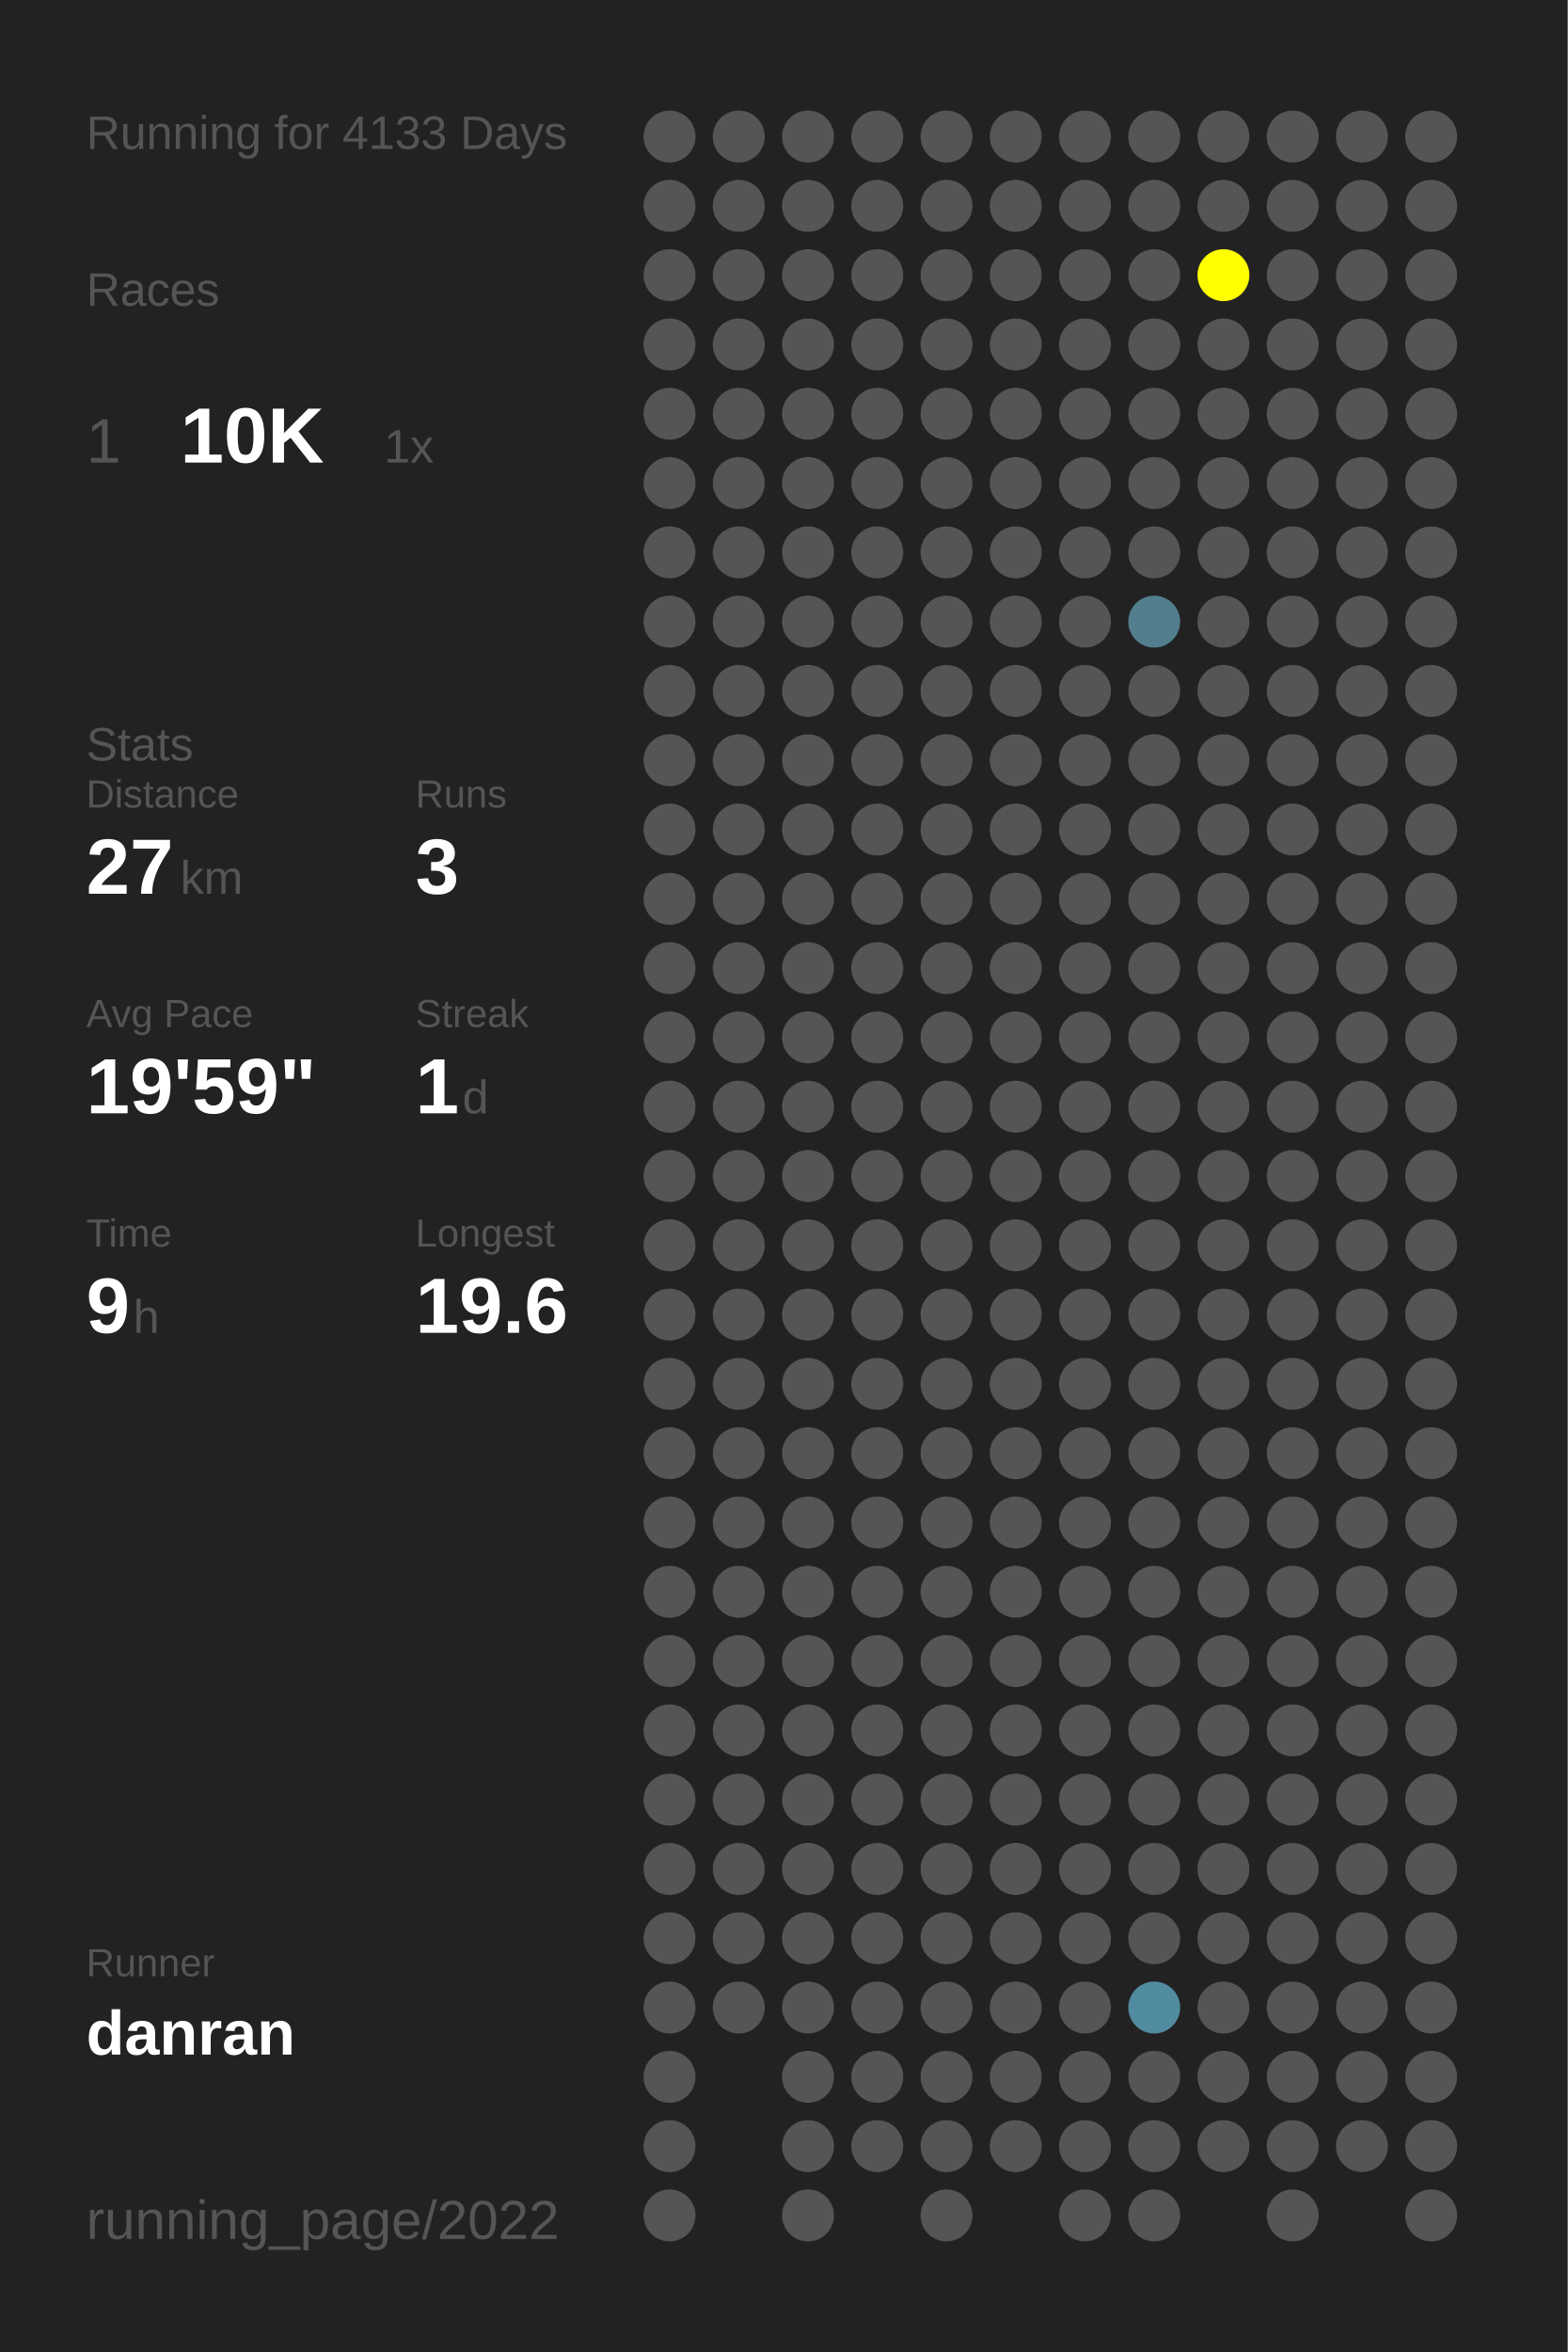
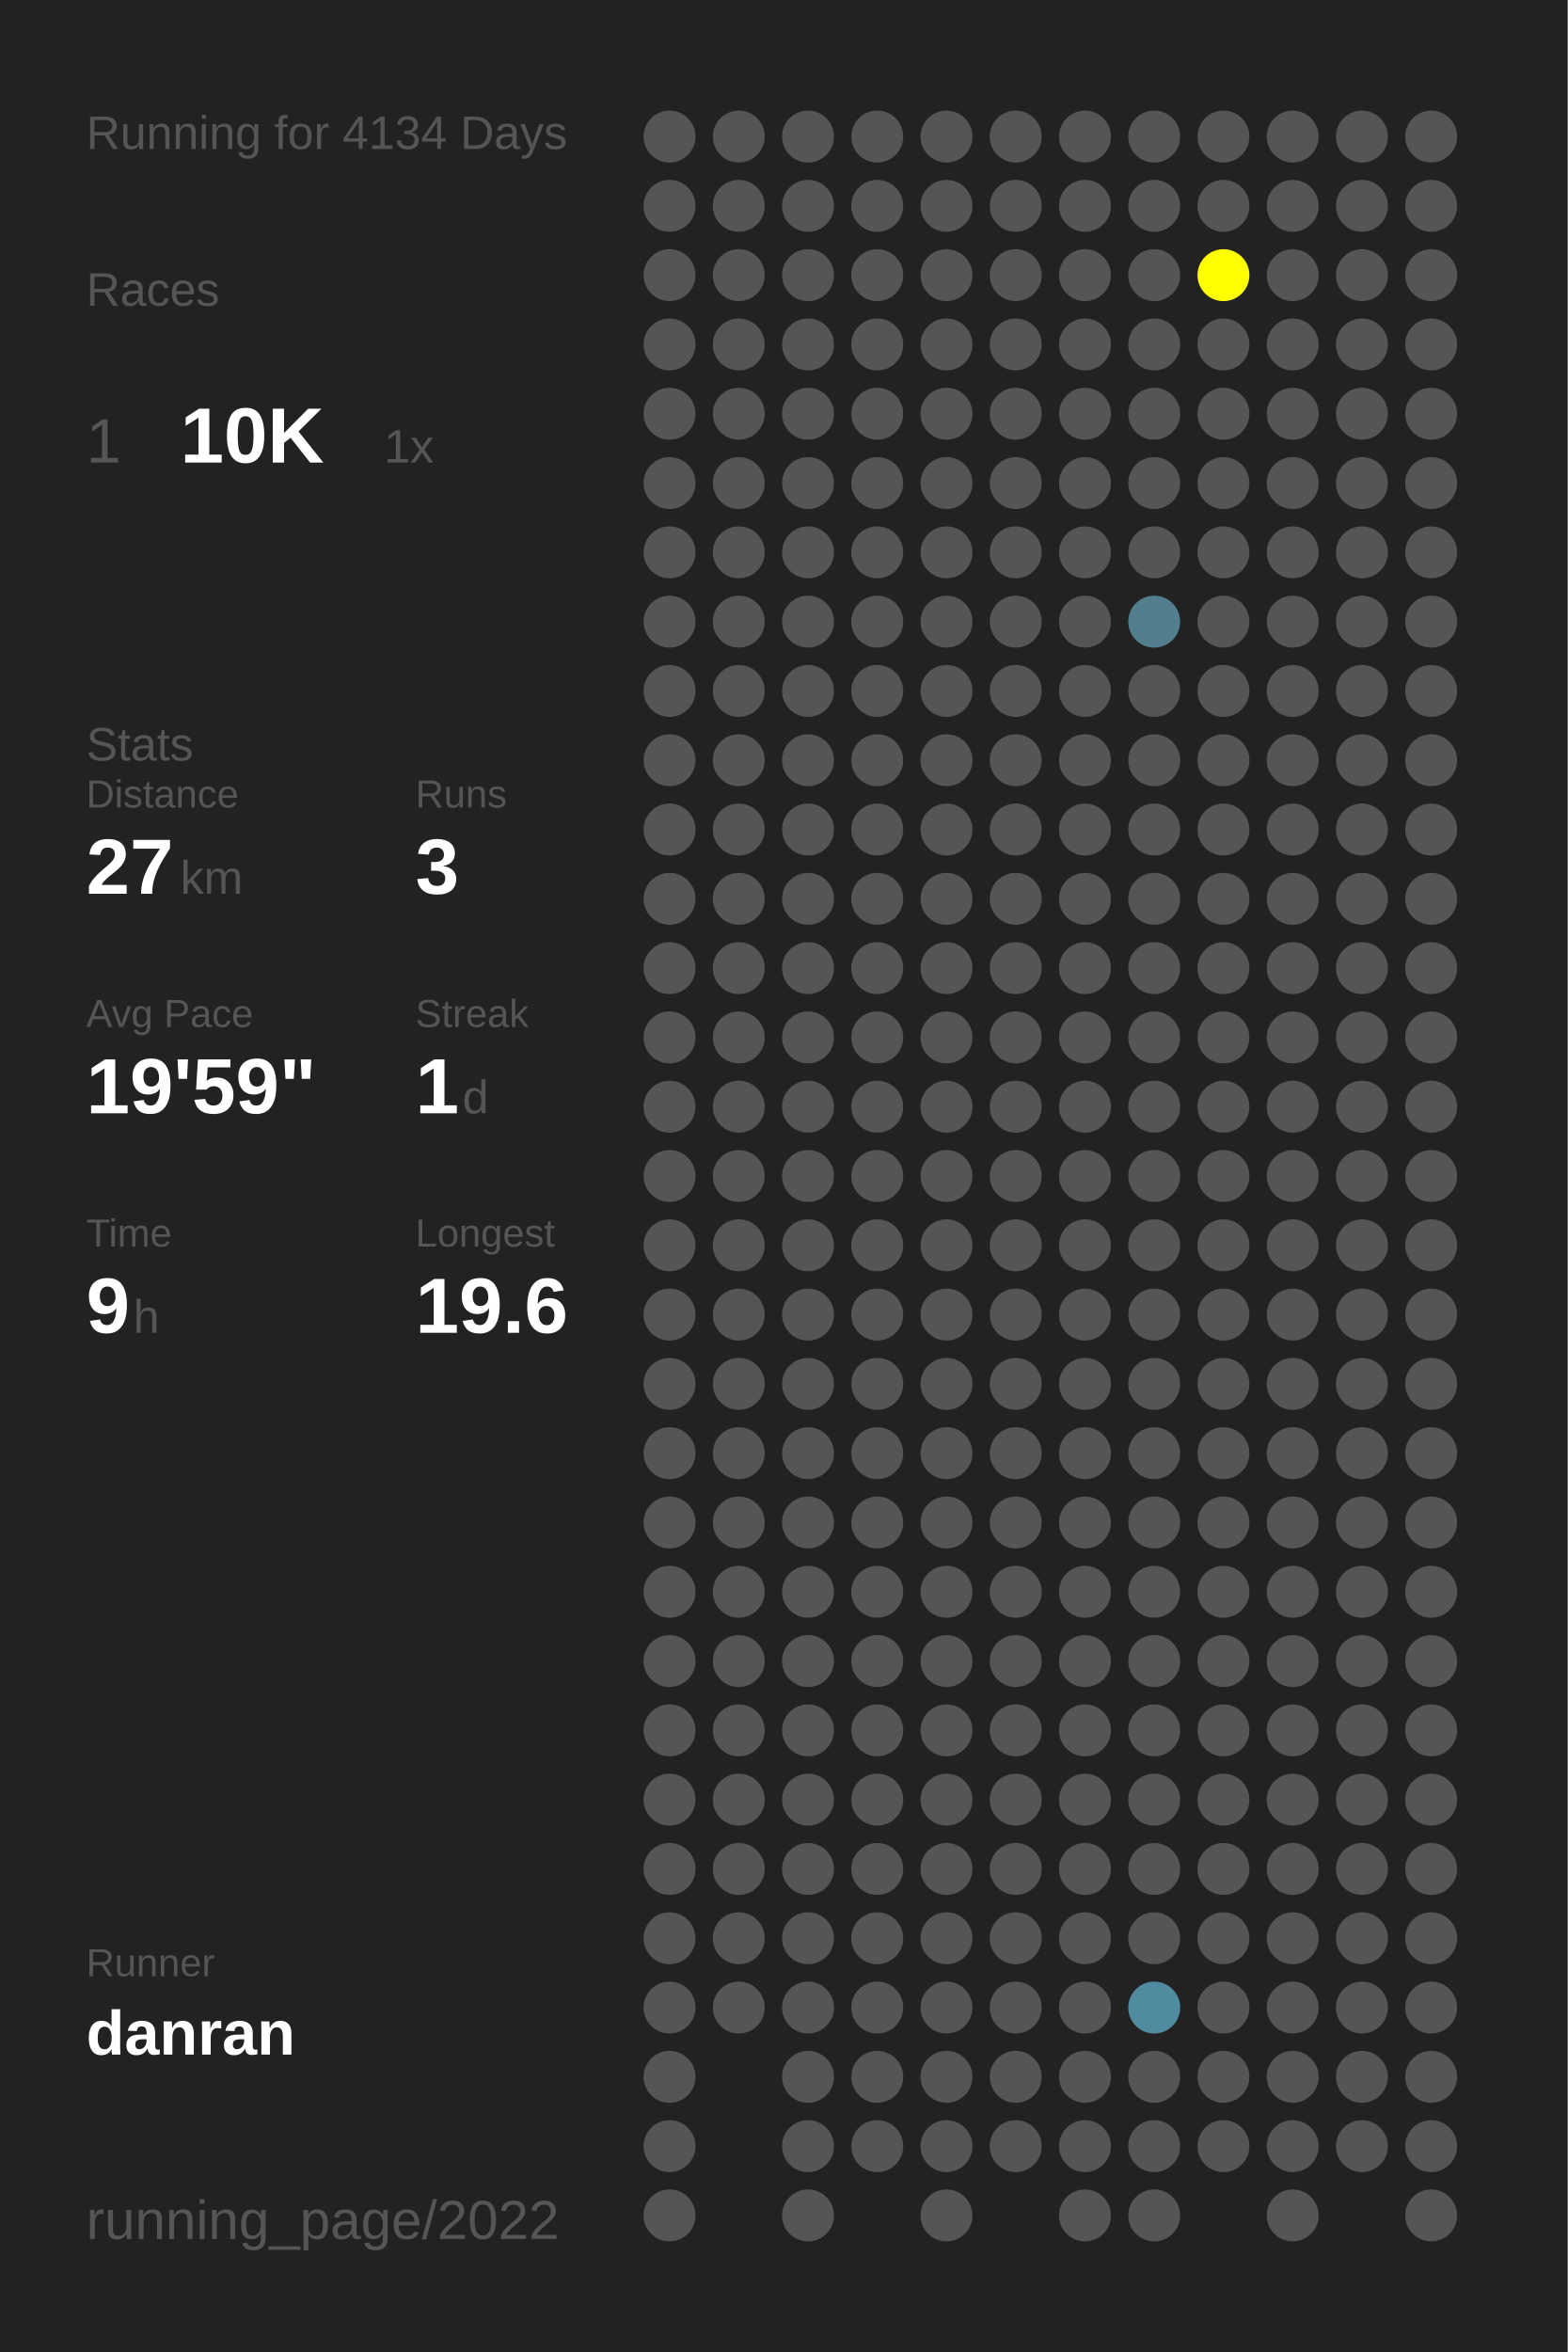
<svg xmlns="http://www.w3.org/2000/svg" baseProfile="full" height="300mm" version="1.1" viewBox="0,0,200,300" width="200mm">
  <defs />
  <rect fill="#222222" height="300" width="200" x="0" y="0" />
-   <text fill="#555555" style="font-size:6px; font-family:Arial;" x="11" y="19">Running for 4133 Days</text>
+   <text fill="#555555" style="font-size:6px; font-family:Arial;" x="11" y="19">Running for 4134 Days</text>
  <text fill="#555555" style="font-size:6px; font-family:Arial;" x="11" y="39">Races</text>
  <text fill="#555555" style="font-size:8px; font-family:Arial;" x="11" y="59">1</text>
  <text fill="#FFFFFF" style="font-size:10px; font-family:Arial; font-weight:bold;" x="23" y="59">10K</text>
  <text fill="#555555" style="font-size:6px; font-family:Arial;" x="49" y="59">1x</text>
  <text fill="#555555" style="font-size:6px; font-family:Arial;" x="11" y="97">Stats</text>
  <text fill="#555555" style="font-size:5px; font-family:Arial;" x="11" y="103">Distance</text>
  <text fill="#FFFFFF" style="font-size:10px; font-family:Arial; font-weight:bold;" x="11" y="114">27</text>
  <text fill="#555555" style="font-size:6px; font-family:Arial;" x="23" y="114">km</text>
  <text fill="#555555" style="font-size:5px; font-family:Arial;" x="53" y="103">Runs</text>
  <text fill="#FFFFFF" style="font-size:10px; font-family:Arial; font-weight:bold;" x="53" y="114">3</text>
  <text fill="#555555" style="font-size:5px; font-family:Arial;" x="11" y="131">Avg Pace</text>
  <text fill="#FFFFFF" style="font-size:10px; font-family:Arial; font-weight:bold;" x="11" y="142">19'59"</text>
  <text fill="#555555" style="font-size:5px; font-family:Arial;" x="53" y="131">Streak</text>
  <text fill="#FFFFFF" style="font-size:10px; font-family:Arial; font-weight:bold;" x="53" y="142">1</text>
  <text fill="#555555" style="font-size:6px; font-family:Arial;" x="59" y="142">d</text>
  <text fill="#555555" style="font-size:5px; font-family:Arial;" x="11" y="159">Time</text>
  <text fill="#FFFFFF" style="font-size:10px; font-family:Arial; font-weight:bold;" x="11" y="170">9</text>
  <text fill="#555555" style="font-size:6px; font-family:Arial;" x="17" y="170">h</text>
  <text fill="#555555" style="font-size:5px; font-family:Arial;" x="53" y="159">Longest</text>
  <text fill="#FFFFFF" style="font-size:10px; font-family:Arial; font-weight:bold;" x="53" y="170">19.6</text>
  <text fill="#555555" style="font-size:5px; font-family:Arial;" x="11" y="252.065">Runner</text>
  <text fill="#FFFFFF" style="font-size:8px; font-family:Arial; font-weight:bold;" x="11" y="262.065">danran</text>
  <text fill="#555555" style="font-size:7px; font-family:Arial;" x="11" y="285.581">running_page/2022</text>
  <circle cx="85.417" cy="17.419" fill="#555555" r="3.312" />
  <circle cx="85.417" cy="26.258" fill="#555555" r="3.312" />
  <circle cx="85.417" cy="35.097" fill="#555555" r="3.312" />
  <circle cx="85.417" cy="43.935" fill="#555555" r="3.312" />
  <circle cx="85.417" cy="52.774" fill="#555555" r="3.312" />
  <circle cx="85.417" cy="61.613" fill="#555555" r="3.312" />
  <circle cx="85.417" cy="70.452" fill="#555555" r="3.312" />
  <circle cx="85.417" cy="79.29" fill="#555555" r="3.312" />
  <circle cx="85.417" cy="88.129" fill="#555555" r="3.312" />
  <circle cx="85.417" cy="96.968" fill="#555555" r="3.312" />
  <circle cx="85.417" cy="105.806" fill="#555555" r="3.312" />
  <circle cx="85.417" cy="114.645" fill="#555555" r="3.312" />
  <circle cx="85.417" cy="123.484" fill="#555555" r="3.312" />
  <circle cx="85.417" cy="132.323" fill="#555555" r="3.312" />
  <circle cx="85.417" cy="141.161" fill="#555555" r="3.312" />
  <circle cx="85.417" cy="150" fill="#555555" r="3.312" />
  <circle cx="85.417" cy="158.839" fill="#555555" r="3.312" />
  <circle cx="85.417" cy="167.677" fill="#555555" r="3.312" />
  <circle cx="85.417" cy="176.516" fill="#555555" r="3.312" />
  <circle cx="85.417" cy="185.355" fill="#555555" r="3.312" />
  <circle cx="85.417" cy="194.194" fill="#555555" r="3.312" />
  <circle cx="85.417" cy="203.032" fill="#555555" r="3.312" />
  <circle cx="85.417" cy="211.871" fill="#555555" r="3.312" />
  <circle cx="85.417" cy="220.71" fill="#555555" r="3.312" />
  <circle cx="85.417" cy="229.548" fill="#555555" r="3.312" />
  <circle cx="85.417" cy="238.387" fill="#555555" r="3.312" />
  <circle cx="85.417" cy="247.226" fill="#555555" r="3.312" />
  <circle cx="85.417" cy="256.065" fill="#555555" r="3.312" />
  <circle cx="85.417" cy="264.903" fill="#555555" r="3.312" />
  <circle cx="85.417" cy="273.742" fill="#555555" r="3.312" />
  <circle cx="85.417" cy="282.581" fill="#555555" r="3.312" />
  <circle cx="94.25" cy="17.419" fill="#555555" r="3.312" />
  <circle cx="94.25" cy="26.258" fill="#555555" r="3.312" />
  <circle cx="94.25" cy="35.097" fill="#555555" r="3.312" />
  <circle cx="94.25" cy="43.935" fill="#555555" r="3.312" />
  <circle cx="94.25" cy="52.774" fill="#555555" r="3.312" />
  <circle cx="94.25" cy="61.613" fill="#555555" r="3.312" />
  <circle cx="94.25" cy="70.452" fill="#555555" r="3.312" />
  <circle cx="94.25" cy="79.29" fill="#555555" r="3.312" />
  <circle cx="94.25" cy="88.129" fill="#555555" r="3.312" />
  <circle cx="94.25" cy="96.968" fill="#555555" r="3.312" />
  <circle cx="94.25" cy="105.806" fill="#555555" r="3.312" />
  <circle cx="94.25" cy="114.645" fill="#555555" r="3.312" />
  <circle cx="94.25" cy="123.484" fill="#555555" r="3.312" />
  <circle cx="94.25" cy="132.323" fill="#555555" r="3.312" />
  <circle cx="94.25" cy="141.161" fill="#555555" r="3.312" />
  <circle cx="94.25" cy="150" fill="#555555" r="3.312" />
  <circle cx="94.25" cy="158.839" fill="#555555" r="3.312" />
  <circle cx="94.25" cy="167.677" fill="#555555" r="3.312" />
  <circle cx="94.25" cy="176.516" fill="#555555" r="3.312" />
  <circle cx="94.25" cy="185.355" fill="#555555" r="3.312" />
  <circle cx="94.25" cy="194.194" fill="#555555" r="3.312" />
  <circle cx="94.25" cy="203.032" fill="#555555" r="3.312" />
  <circle cx="94.25" cy="211.871" fill="#555555" r="3.312" />
  <circle cx="94.25" cy="220.71" fill="#555555" r="3.312" />
  <circle cx="94.25" cy="229.548" fill="#555555" r="3.312" />
  <circle cx="94.25" cy="238.387" fill="#555555" r="3.312" />
  <circle cx="94.25" cy="247.226" fill="#555555" r="3.312" />
  <circle cx="94.25" cy="256.065" fill="#555555" r="3.312" />
  <circle cx="103.083" cy="17.419" fill="#555555" r="3.312" />
  <circle cx="103.083" cy="26.258" fill="#555555" r="3.312" />
  <circle cx="103.083" cy="35.097" fill="#555555" r="3.312" />
  <circle cx="103.083" cy="43.935" fill="#555555" r="3.312" />
  <circle cx="103.083" cy="52.774" fill="#555555" r="3.312" />
  <circle cx="103.083" cy="61.613" fill="#555555" r="3.312" />
  <circle cx="103.083" cy="70.452" fill="#555555" r="3.312" />
  <circle cx="103.083" cy="79.29" fill="#555555" r="3.312" />
  <circle cx="103.083" cy="88.129" fill="#555555" r="3.312" />
  <circle cx="103.083" cy="96.968" fill="#555555" r="3.312" />
  <circle cx="103.083" cy="105.806" fill="#555555" r="3.312" />
  <circle cx="103.083" cy="114.645" fill="#555555" r="3.312" />
  <circle cx="103.083" cy="123.484" fill="#555555" r="3.312" />
  <circle cx="103.083" cy="132.323" fill="#555555" r="3.312" />
  <circle cx="103.083" cy="141.161" fill="#555555" r="3.312" />
  <circle cx="103.083" cy="150" fill="#555555" r="3.312" />
  <circle cx="103.083" cy="158.839" fill="#555555" r="3.312" />
  <circle cx="103.083" cy="167.677" fill="#555555" r="3.312" />
  <circle cx="103.083" cy="176.516" fill="#555555" r="3.312" />
  <circle cx="103.083" cy="185.355" fill="#555555" r="3.312" />
  <circle cx="103.083" cy="194.194" fill="#555555" r="3.312" />
  <circle cx="103.083" cy="203.032" fill="#555555" r="3.312" />
  <circle cx="103.083" cy="211.871" fill="#555555" r="3.312" />
  <circle cx="103.083" cy="220.71" fill="#555555" r="3.312" />
  <circle cx="103.083" cy="229.548" fill="#555555" r="3.312" />
  <circle cx="103.083" cy="238.387" fill="#555555" r="3.312" />
  <circle cx="103.083" cy="247.226" fill="#555555" r="3.312" />
  <circle cx="103.083" cy="256.065" fill="#555555" r="3.312" />
  <circle cx="103.083" cy="264.903" fill="#555555" r="3.312" />
  <circle cx="103.083" cy="273.742" fill="#555555" r="3.312" />
  <circle cx="103.083" cy="282.581" fill="#555555" r="3.312" />
  <circle cx="111.917" cy="17.419" fill="#555555" r="3.312" />
  <circle cx="111.917" cy="26.258" fill="#555555" r="3.312" />
  <circle cx="111.917" cy="35.097" fill="#555555" r="3.312" />
  <circle cx="111.917" cy="43.935" fill="#555555" r="3.312" />
  <circle cx="111.917" cy="52.774" fill="#555555" r="3.312" />
  <circle cx="111.917" cy="61.613" fill="#555555" r="3.312" />
  <circle cx="111.917" cy="70.452" fill="#555555" r="3.312" />
  <circle cx="111.917" cy="79.29" fill="#555555" r="3.312" />
  <circle cx="111.917" cy="88.129" fill="#555555" r="3.312" />
  <circle cx="111.917" cy="96.968" fill="#555555" r="3.312" />
  <circle cx="111.917" cy="105.806" fill="#555555" r="3.312" />
  <circle cx="111.917" cy="114.645" fill="#555555" r="3.312" />
  <circle cx="111.917" cy="123.484" fill="#555555" r="3.312" />
  <circle cx="111.917" cy="132.323" fill="#555555" r="3.312" />
  <circle cx="111.917" cy="141.161" fill="#555555" r="3.312" />
  <circle cx="111.917" cy="150" fill="#555555" r="3.312" />
  <circle cx="111.917" cy="158.839" fill="#555555" r="3.312" />
  <circle cx="111.917" cy="167.677" fill="#555555" r="3.312" />
  <circle cx="111.917" cy="176.516" fill="#555555" r="3.312" />
  <circle cx="111.917" cy="185.355" fill="#555555" r="3.312" />
  <circle cx="111.917" cy="194.194" fill="#555555" r="3.312" />
  <circle cx="111.917" cy="203.032" fill="#555555" r="3.312" />
  <circle cx="111.917" cy="211.871" fill="#555555" r="3.312" />
  <circle cx="111.917" cy="220.71" fill="#555555" r="3.312" />
  <circle cx="111.917" cy="229.548" fill="#555555" r="3.312" />
  <circle cx="111.917" cy="238.387" fill="#555555" r="3.312" />
  <circle cx="111.917" cy="247.226" fill="#555555" r="3.312" />
  <circle cx="111.917" cy="256.065" fill="#555555" r="3.312" />
  <circle cx="111.917" cy="264.903" fill="#555555" r="3.312" />
  <circle cx="111.917" cy="273.742" fill="#555555" r="3.312" />
  <circle cx="120.75" cy="17.419" fill="#555555" r="3.312" />
  <circle cx="120.75" cy="26.258" fill="#555555" r="3.312" />
  <circle cx="120.75" cy="35.097" fill="#555555" r="3.312" />
  <circle cx="120.75" cy="43.935" fill="#555555" r="3.312" />
  <circle cx="120.75" cy="52.774" fill="#555555" r="3.312" />
  <circle cx="120.75" cy="61.613" fill="#555555" r="3.312" />
  <circle cx="120.75" cy="70.452" fill="#555555" r="3.312" />
  <circle cx="120.75" cy="79.29" fill="#555555" r="3.312" />
  <circle cx="120.75" cy="88.129" fill="#555555" r="3.312" />
  <circle cx="120.75" cy="96.968" fill="#555555" r="3.312" />
  <circle cx="120.75" cy="105.806" fill="#555555" r="3.312" />
  <circle cx="120.75" cy="114.645" fill="#555555" r="3.312" />
  <circle cx="120.75" cy="123.484" fill="#555555" r="3.312" />
  <circle cx="120.75" cy="132.323" fill="#555555" r="3.312" />
  <circle cx="120.75" cy="141.161" fill="#555555" r="3.312" />
  <circle cx="120.75" cy="150" fill="#555555" r="3.312" />
  <circle cx="120.75" cy="158.839" fill="#555555" r="3.312" />
  <circle cx="120.75" cy="167.677" fill="#555555" r="3.312" />
  <circle cx="120.75" cy="176.516" fill="#555555" r="3.312" />
  <circle cx="120.75" cy="185.355" fill="#555555" r="3.312" />
  <circle cx="120.75" cy="194.194" fill="#555555" r="3.312" />
  <circle cx="120.75" cy="203.032" fill="#555555" r="3.312" />
  <circle cx="120.75" cy="211.871" fill="#555555" r="3.312" />
  <circle cx="120.75" cy="220.71" fill="#555555" r="3.312" />
  <circle cx="120.75" cy="229.548" fill="#555555" r="3.312" />
  <circle cx="120.75" cy="238.387" fill="#555555" r="3.312" />
  <circle cx="120.75" cy="247.226" fill="#555555" r="3.312" />
  <circle cx="120.75" cy="256.065" fill="#555555" r="3.312" />
  <circle cx="120.75" cy="264.903" fill="#555555" r="3.312" />
  <circle cx="120.75" cy="273.742" fill="#555555" r="3.312" />
  <circle cx="120.75" cy="282.581" fill="#555555" r="3.312" />
  <circle cx="129.583" cy="17.419" fill="#555555" r="3.312" />
  <circle cx="129.583" cy="26.258" fill="#555555" r="3.312" />
  <circle cx="129.583" cy="35.097" fill="#555555" r="3.312" />
  <circle cx="129.583" cy="43.935" fill="#555555" r="3.312" />
  <circle cx="129.583" cy="52.774" fill="#555555" r="3.312" />
  <circle cx="129.583" cy="61.613" fill="#555555" r="3.312" />
  <circle cx="129.583" cy="70.452" fill="#555555" r="3.312" />
  <circle cx="129.583" cy="79.29" fill="#555555" r="3.312" />
  <circle cx="129.583" cy="88.129" fill="#555555" r="3.312" />
  <circle cx="129.583" cy="96.968" fill="#555555" r="3.312" />
  <circle cx="129.583" cy="105.806" fill="#555555" r="3.312" />
  <circle cx="129.583" cy="114.645" fill="#555555" r="3.312" />
  <circle cx="129.583" cy="123.484" fill="#555555" r="3.312" />
  <circle cx="129.583" cy="132.323" fill="#555555" r="3.312" />
  <circle cx="129.583" cy="141.161" fill="#555555" r="3.312" />
  <circle cx="129.583" cy="150" fill="#555555" r="3.312" />
  <circle cx="129.583" cy="158.839" fill="#555555" r="3.312" />
  <circle cx="129.583" cy="167.677" fill="#555555" r="3.312" />
  <circle cx="129.583" cy="176.516" fill="#555555" r="3.312" />
  <circle cx="129.583" cy="185.355" fill="#555555" r="3.312" />
  <circle cx="129.583" cy="194.194" fill="#555555" r="3.312" />
  <circle cx="129.583" cy="203.032" fill="#555555" r="3.312" />
  <circle cx="129.583" cy="211.871" fill="#555555" r="3.312" />
  <circle cx="129.583" cy="220.71" fill="#555555" r="3.312" />
  <circle cx="129.583" cy="229.548" fill="#555555" r="3.312" />
  <circle cx="129.583" cy="238.387" fill="#555555" r="3.312" />
  <circle cx="129.583" cy="247.226" fill="#555555" r="3.312" />
  <circle cx="129.583" cy="256.065" fill="#555555" r="3.312" />
  <circle cx="129.583" cy="264.903" fill="#555555" r="3.312" />
  <circle cx="129.583" cy="273.742" fill="#555555" r="3.312" />
  <circle cx="138.417" cy="17.419" fill="#555555" r="3.312" />
  <circle cx="138.417" cy="26.258" fill="#555555" r="3.312" />
  <circle cx="138.417" cy="35.097" fill="#555555" r="3.312" />
  <circle cx="138.417" cy="43.935" fill="#555555" r="3.312" />
  <circle cx="138.417" cy="52.774" fill="#555555" r="3.312" />
  <circle cx="138.417" cy="61.613" fill="#555555" r="3.312" />
  <circle cx="138.417" cy="70.452" fill="#555555" r="3.312" />
  <circle cx="138.417" cy="79.29" fill="#555555" r="3.312" />
  <circle cx="138.417" cy="88.129" fill="#555555" r="3.312" />
  <circle cx="138.417" cy="96.968" fill="#555555" r="3.312" />
  <circle cx="138.417" cy="105.806" fill="#555555" r="3.312" />
  <circle cx="138.417" cy="114.645" fill="#555555" r="3.312" />
  <circle cx="138.417" cy="123.484" fill="#555555" r="3.312" />
  <circle cx="138.417" cy="132.323" fill="#555555" r="3.312" />
  <circle cx="138.417" cy="141.161" fill="#555555" r="3.312" />
  <circle cx="138.417" cy="150" fill="#555555" r="3.312" />
  <circle cx="138.417" cy="158.839" fill="#555555" r="3.312" />
  <circle cx="138.417" cy="167.677" fill="#555555" r="3.312" />
  <circle cx="138.417" cy="176.516" fill="#555555" r="3.312" />
  <circle cx="138.417" cy="185.355" fill="#555555" r="3.312" />
  <circle cx="138.417" cy="194.194" fill="#555555" r="3.312" />
  <circle cx="138.417" cy="203.032" fill="#555555" r="3.312" />
  <circle cx="138.417" cy="211.871" fill="#555555" r="3.312" />
  <circle cx="138.417" cy="220.71" fill="#555555" r="3.312" />
  <circle cx="138.417" cy="229.548" fill="#555555" r="3.312" />
  <circle cx="138.417" cy="238.387" fill="#555555" r="3.312" />
  <circle cx="138.417" cy="247.226" fill="#555555" r="3.312" />
  <circle cx="138.417" cy="256.065" fill="#555555" r="3.312" />
  <circle cx="138.417" cy="264.903" fill="#555555" r="3.312" />
  <circle cx="138.417" cy="273.742" fill="#555555" r="3.312" />
  <circle cx="138.417" cy="282.581" fill="#555555" r="3.312" />
  <circle cx="147.25" cy="17.419" fill="#555555" r="3.312" />
  <circle cx="147.25" cy="26.258" fill="#555555" r="3.312" />
  <circle cx="147.25" cy="35.097" fill="#555555" r="3.312" />
  <circle cx="147.25" cy="43.935" fill="#555555" r="3.312" />
  <circle cx="147.25" cy="52.774" fill="#555555" r="3.312" />
  <circle cx="147.25" cy="61.613" fill="#555555" r="3.312" />
  <circle cx="147.25" cy="70.452" fill="#555555" r="3.312" />
  <circle cx="147.25" cy="79.29" fill="#527e8d" r="3.312" />
  <circle cx="147.25" cy="88.129" fill="#555555" r="3.312" />
  <circle cx="147.25" cy="96.968" fill="#555555" r="3.312" />
  <circle cx="147.25" cy="105.806" fill="#555555" r="3.312" />
  <circle cx="147.25" cy="114.645" fill="#555555" r="3.312" />
  <circle cx="147.25" cy="123.484" fill="#555555" r="3.312" />
  <circle cx="147.25" cy="132.323" fill="#555555" r="3.312" />
  <circle cx="147.25" cy="141.161" fill="#555555" r="3.312" />
  <circle cx="147.25" cy="150" fill="#555555" r="3.312" />
  <circle cx="147.25" cy="158.839" fill="#555555" r="3.312" />
  <circle cx="147.25" cy="167.677" fill="#555555" r="3.312" />
  <circle cx="147.25" cy="176.516" fill="#555555" r="3.312" />
  <circle cx="147.25" cy="185.355" fill="#555555" r="3.312" />
  <circle cx="147.25" cy="194.194" fill="#555555" r="3.312" />
  <circle cx="147.25" cy="203.032" fill="#555555" r="3.312" />
  <circle cx="147.25" cy="211.871" fill="#555555" r="3.312" />
  <circle cx="147.25" cy="220.71" fill="#555555" r="3.312" />
  <circle cx="147.25" cy="229.548" fill="#555555" r="3.312" />
  <circle cx="147.25" cy="238.387" fill="#555555" r="3.312" />
  <circle cx="147.25" cy="247.226" fill="#555555" r="3.312" />
  <circle cx="147.25" cy="256.065" fill="#518b9f" r="3.312" />
  <circle cx="147.25" cy="264.903" fill="#555555" r="3.312" />
  <circle cx="147.25" cy="273.742" fill="#555555" r="3.312" />
  <circle cx="147.25" cy="282.581" fill="#555555" r="3.312" />
  <circle cx="156.083" cy="17.419" fill="#555555" r="3.312" />
  <circle cx="156.083" cy="26.258" fill="#555555" r="3.312" />
  <circle cx="156.083" cy="35.097" fill="#FFFF00" r="3.312" />
  <circle cx="156.083" cy="43.935" fill="#555555" r="3.312" />
  <circle cx="156.083" cy="52.774" fill="#555555" r="3.312" />
  <circle cx="156.083" cy="61.613" fill="#555555" r="3.312" />
  <circle cx="156.083" cy="70.452" fill="#555555" r="3.312" />
  <circle cx="156.083" cy="79.29" fill="#555555" r="3.312" />
  <circle cx="156.083" cy="88.129" fill="#555555" r="3.312" />
  <circle cx="156.083" cy="96.968" fill="#555555" r="3.312" />
  <circle cx="156.083" cy="105.806" fill="#555555" r="3.312" />
  <circle cx="156.083" cy="114.645" fill="#555555" r="3.312" />
  <circle cx="156.083" cy="123.484" fill="#555555" r="3.312" />
  <circle cx="156.083" cy="132.323" fill="#555555" r="3.312" />
  <circle cx="156.083" cy="141.161" fill="#555555" r="3.312" />
  <circle cx="156.083" cy="150" fill="#555555" r="3.312" />
  <circle cx="156.083" cy="158.839" fill="#555555" r="3.312" />
  <circle cx="156.083" cy="167.677" fill="#555555" r="3.312" />
  <circle cx="156.083" cy="176.516" fill="#555555" r="3.312" />
  <circle cx="156.083" cy="185.355" fill="#555555" r="3.312" />
  <circle cx="156.083" cy="194.194" fill="#555555" r="3.312" />
  <circle cx="156.083" cy="203.032" fill="#555555" r="3.312" />
  <circle cx="156.083" cy="211.871" fill="#555555" r="3.312" />
  <circle cx="156.083" cy="220.71" fill="#555555" r="3.312" />
  <circle cx="156.083" cy="229.548" fill="#555555" r="3.312" />
  <circle cx="156.083" cy="238.387" fill="#555555" r="3.312" />
  <circle cx="156.083" cy="247.226" fill="#555555" r="3.312" />
  <circle cx="156.083" cy="256.065" fill="#555555" r="3.312" />
  <circle cx="156.083" cy="264.903" fill="#555555" r="3.312" />
  <circle cx="156.083" cy="273.742" fill="#555555" r="3.312" />
  <circle cx="164.917" cy="17.419" fill="#555555" r="3.312" />
  <circle cx="164.917" cy="26.258" fill="#555555" r="3.312" />
  <circle cx="164.917" cy="35.097" fill="#555555" r="3.312" />
  <circle cx="164.917" cy="43.935" fill="#555555" r="3.312" />
  <circle cx="164.917" cy="52.774" fill="#555555" r="3.312" />
  <circle cx="164.917" cy="61.613" fill="#555555" r="3.312" />
  <circle cx="164.917" cy="70.452" fill="#555555" r="3.312" />
  <circle cx="164.917" cy="79.29" fill="#555555" r="3.312" />
  <circle cx="164.917" cy="88.129" fill="#555555" r="3.312" />
  <circle cx="164.917" cy="96.968" fill="#555555" r="3.312" />
  <circle cx="164.917" cy="105.806" fill="#555555" r="3.312" />
  <circle cx="164.917" cy="114.645" fill="#555555" r="3.312" />
  <circle cx="164.917" cy="123.484" fill="#555555" r="3.312" />
  <circle cx="164.917" cy="132.323" fill="#555555" r="3.312" />
  <circle cx="164.917" cy="141.161" fill="#555555" r="3.312" />
  <circle cx="164.917" cy="150" fill="#555555" r="3.312" />
  <circle cx="164.917" cy="158.839" fill="#555555" r="3.312" />
  <circle cx="164.917" cy="167.677" fill="#555555" r="3.312" />
  <circle cx="164.917" cy="176.516" fill="#555555" r="3.312" />
  <circle cx="164.917" cy="185.355" fill="#555555" r="3.312" />
  <circle cx="164.917" cy="194.194" fill="#555555" r="3.312" />
  <circle cx="164.917" cy="203.032" fill="#555555" r="3.312" />
  <circle cx="164.917" cy="211.871" fill="#555555" r="3.312" />
  <circle cx="164.917" cy="220.71" fill="#555555" r="3.312" />
  <circle cx="164.917" cy="229.548" fill="#555555" r="3.312" />
  <circle cx="164.917" cy="238.387" fill="#555555" r="3.312" />
  <circle cx="164.917" cy="247.226" fill="#555555" r="3.312" />
  <circle cx="164.917" cy="256.065" fill="#555555" r="3.312" />
  <circle cx="164.917" cy="264.903" fill="#555555" r="3.312" />
  <circle cx="164.917" cy="273.742" fill="#555555" r="3.312" />
  <circle cx="164.917" cy="282.581" fill="#555555" r="3.312" />
  <circle cx="173.75" cy="17.419" fill="#555555" r="3.312" />
  <circle cx="173.75" cy="26.258" fill="#555555" r="3.312" />
  <circle cx="173.75" cy="35.097" fill="#555555" r="3.312" />
  <circle cx="173.75" cy="43.935" fill="#555555" r="3.312" />
  <circle cx="173.75" cy="52.774" fill="#555555" r="3.312" />
  <circle cx="173.75" cy="61.613" fill="#555555" r="3.312" />
  <circle cx="173.75" cy="70.452" fill="#555555" r="3.312" />
  <circle cx="173.75" cy="79.29" fill="#555555" r="3.312" />
  <circle cx="173.75" cy="88.129" fill="#555555" r="3.312" />
  <circle cx="173.75" cy="96.968" fill="#555555" r="3.312" />
  <circle cx="173.75" cy="105.806" fill="#555555" r="3.312" />
  <circle cx="173.75" cy="114.645" fill="#555555" r="3.312" />
  <circle cx="173.75" cy="123.484" fill="#555555" r="3.312" />
  <circle cx="173.75" cy="132.323" fill="#555555" r="3.312" />
  <circle cx="173.75" cy="141.161" fill="#555555" r="3.312" />
  <circle cx="173.75" cy="150" fill="#555555" r="3.312" />
  <circle cx="173.75" cy="158.839" fill="#555555" r="3.312" />
  <circle cx="173.75" cy="167.677" fill="#555555" r="3.312" />
  <circle cx="173.75" cy="176.516" fill="#555555" r="3.312" />
  <circle cx="173.75" cy="185.355" fill="#555555" r="3.312" />
  <circle cx="173.75" cy="194.194" fill="#555555" r="3.312" />
  <circle cx="173.75" cy="203.032" fill="#555555" r="3.312" />
  <circle cx="173.75" cy="211.871" fill="#555555" r="3.312" />
  <circle cx="173.75" cy="220.71" fill="#555555" r="3.312" />
  <circle cx="173.75" cy="229.548" fill="#555555" r="3.312" />
  <circle cx="173.75" cy="238.387" fill="#555555" r="3.312" />
  <circle cx="173.75" cy="247.226" fill="#555555" r="3.312" />
  <circle cx="173.75" cy="256.065" fill="#555555" r="3.312" />
  <circle cx="173.75" cy="264.903" fill="#555555" r="3.312" />
  <circle cx="173.75" cy="273.742" fill="#555555" r="3.312" />
  <circle cx="182.583" cy="17.419" fill="#555555" r="3.312" />
  <circle cx="182.583" cy="26.258" fill="#555555" r="3.312" />
  <circle cx="182.583" cy="35.097" fill="#555555" r="3.312" />
  <circle cx="182.583" cy="43.935" fill="#555555" r="3.312" />
  <circle cx="182.583" cy="52.774" fill="#555555" r="3.312" />
  <circle cx="182.583" cy="61.613" fill="#555555" r="3.312" />
  <circle cx="182.583" cy="70.452" fill="#555555" r="3.312" />
  <circle cx="182.583" cy="79.29" fill="#555555" r="3.312" />
  <circle cx="182.583" cy="88.129" fill="#555555" r="3.312" />
  <circle cx="182.583" cy="96.968" fill="#555555" r="3.312" />
  <circle cx="182.583" cy="105.806" fill="#555555" r="3.312" />
  <circle cx="182.583" cy="114.645" fill="#555555" r="3.312" />
  <circle cx="182.583" cy="123.484" fill="#555555" r="3.312" />
  <circle cx="182.583" cy="132.323" fill="#555555" r="3.312" />
  <circle cx="182.583" cy="141.161" fill="#555555" r="3.312" />
  <circle cx="182.583" cy="150" fill="#555555" r="3.312" />
  <circle cx="182.583" cy="158.839" fill="#555555" r="3.312" />
  <circle cx="182.583" cy="167.677" fill="#555555" r="3.312" />
  <circle cx="182.583" cy="176.516" fill="#555555" r="3.312" />
  <circle cx="182.583" cy="185.355" fill="#555555" r="3.312" />
  <circle cx="182.583" cy="194.194" fill="#555555" r="3.312" />
  <circle cx="182.583" cy="203.032" fill="#555555" r="3.312" />
  <circle cx="182.583" cy="211.871" fill="#555555" r="3.312" />
  <circle cx="182.583" cy="220.71" fill="#555555" r="3.312" />
  <circle cx="182.583" cy="229.548" fill="#555555" r="3.312" />
  <circle cx="182.583" cy="238.387" fill="#555555" r="3.312" />
  <circle cx="182.583" cy="247.226" fill="#555555" r="3.312" />
  <circle cx="182.583" cy="256.065" fill="#555555" r="3.312" />
  <circle cx="182.583" cy="264.903" fill="#555555" r="3.312" />
  <circle cx="182.583" cy="273.742" fill="#555555" r="3.312" />
  <circle cx="182.583" cy="282.581" fill="#555555" r="3.312" />
</svg>
